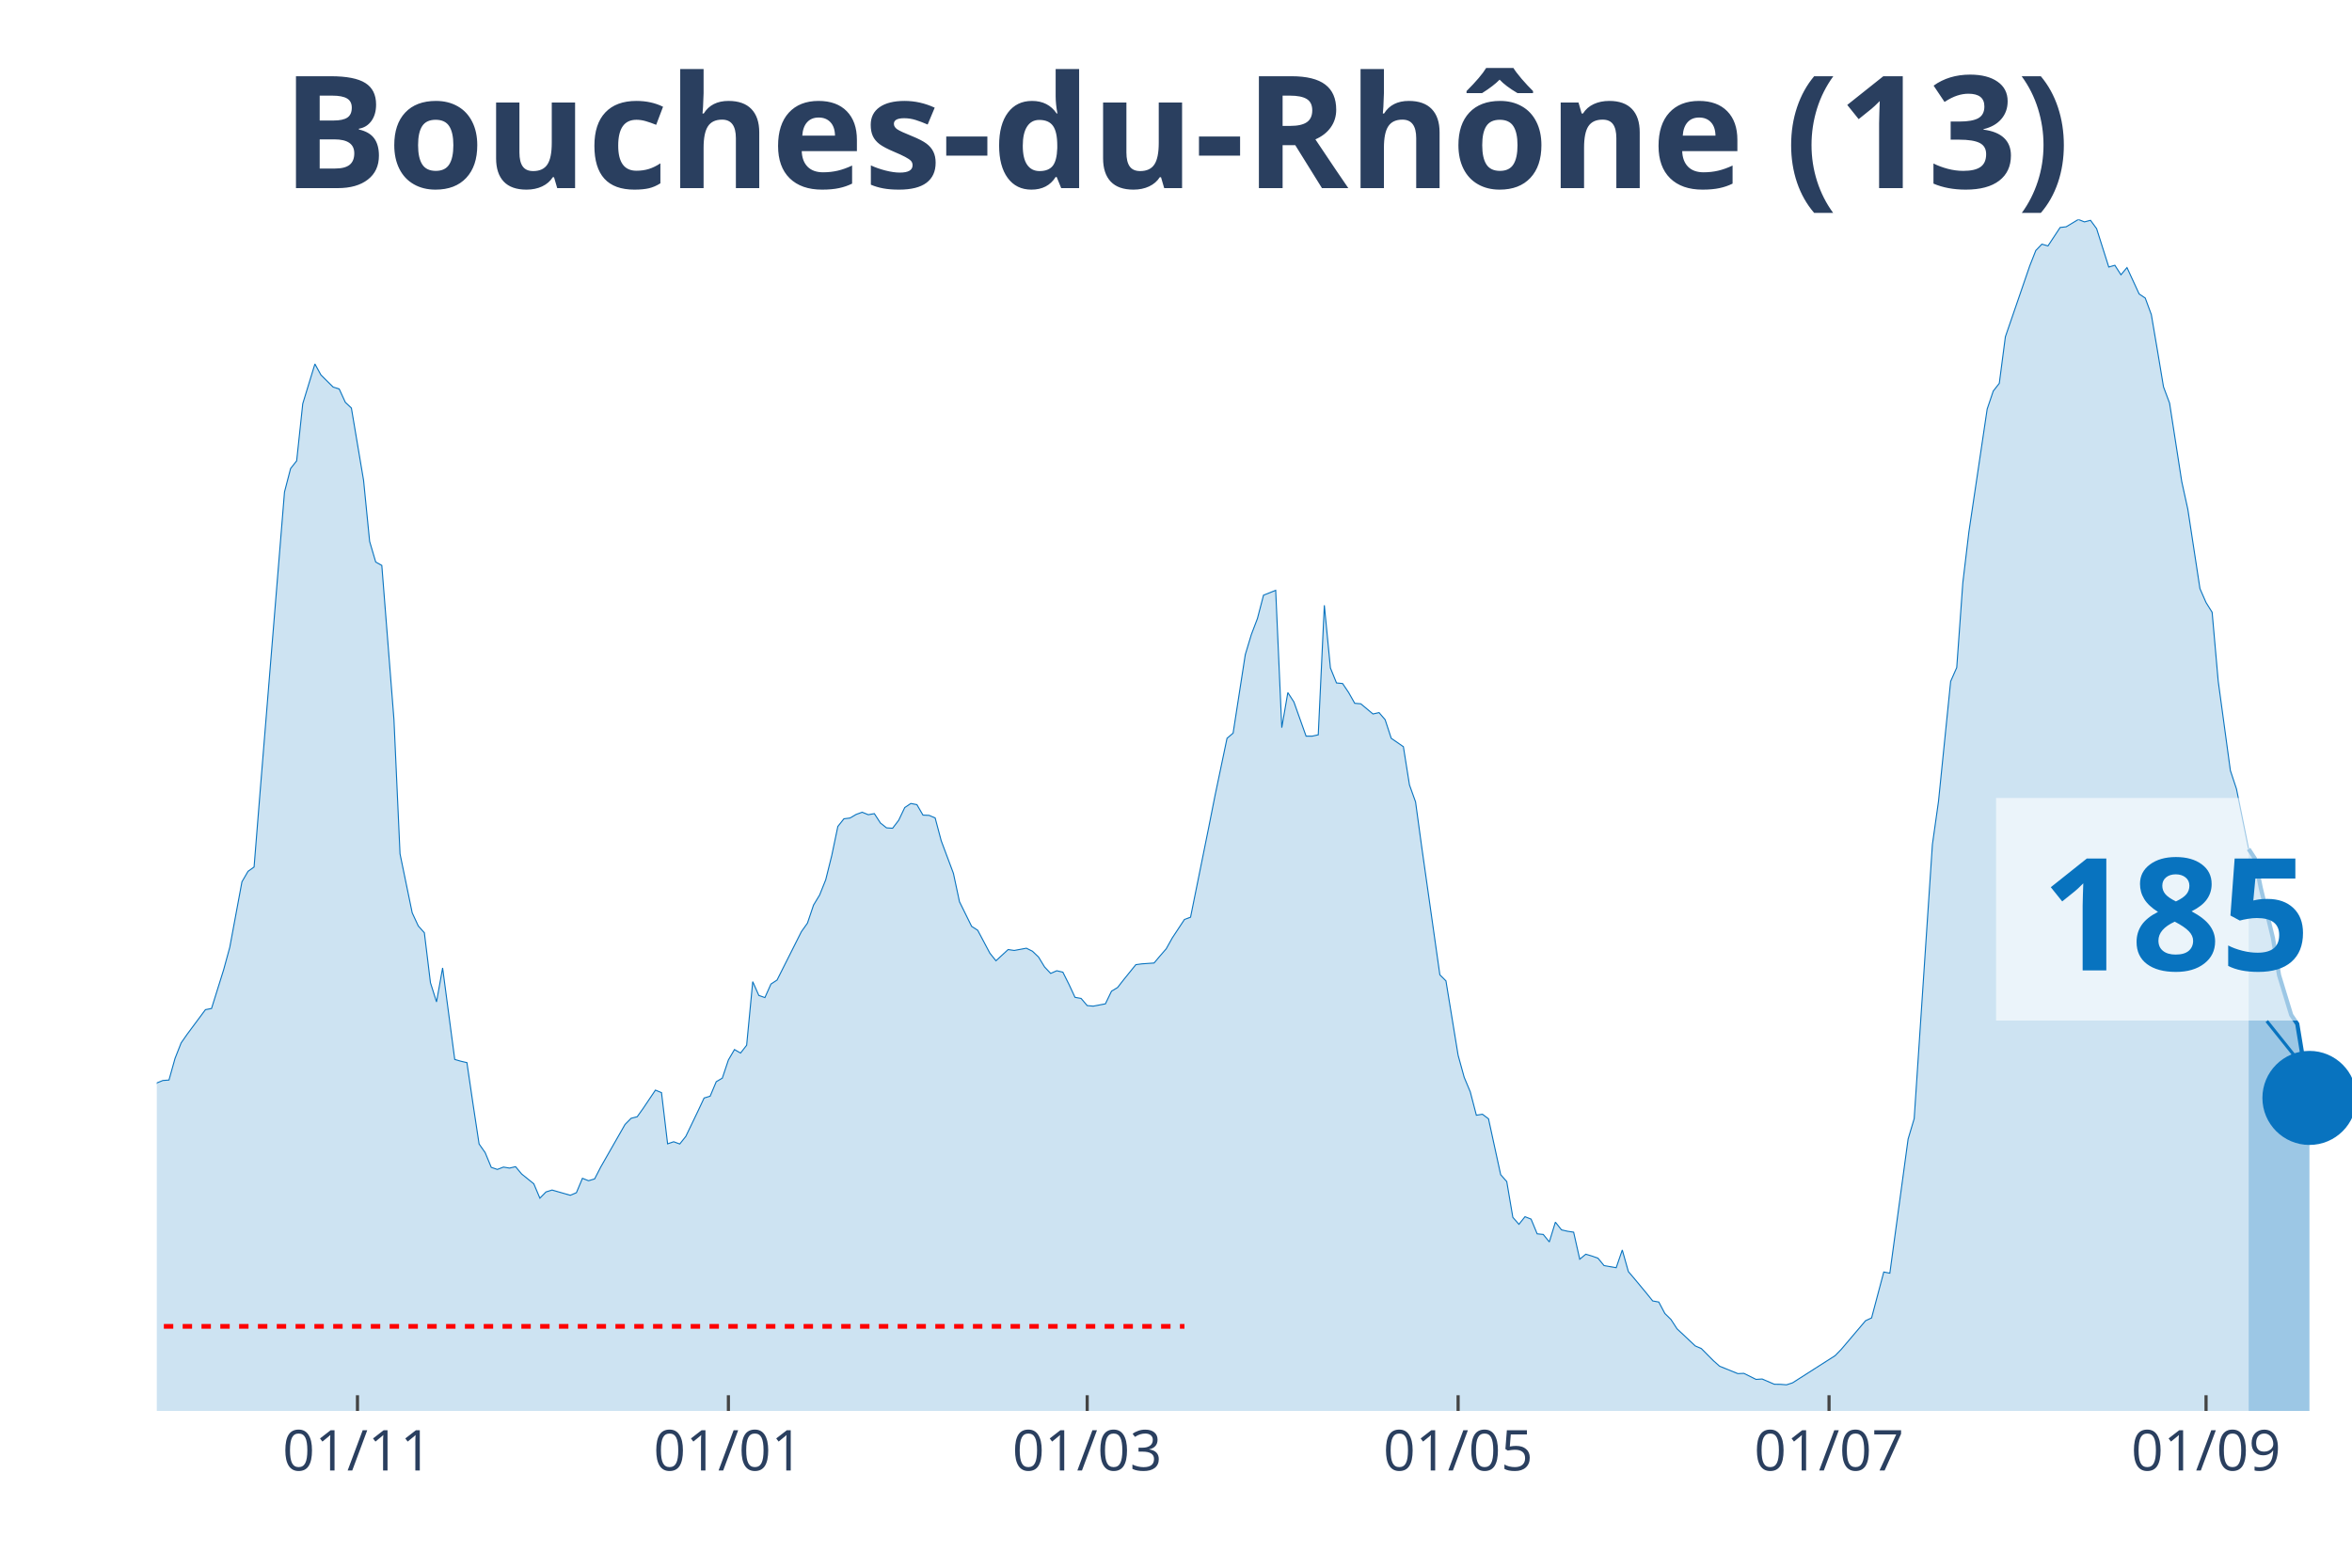
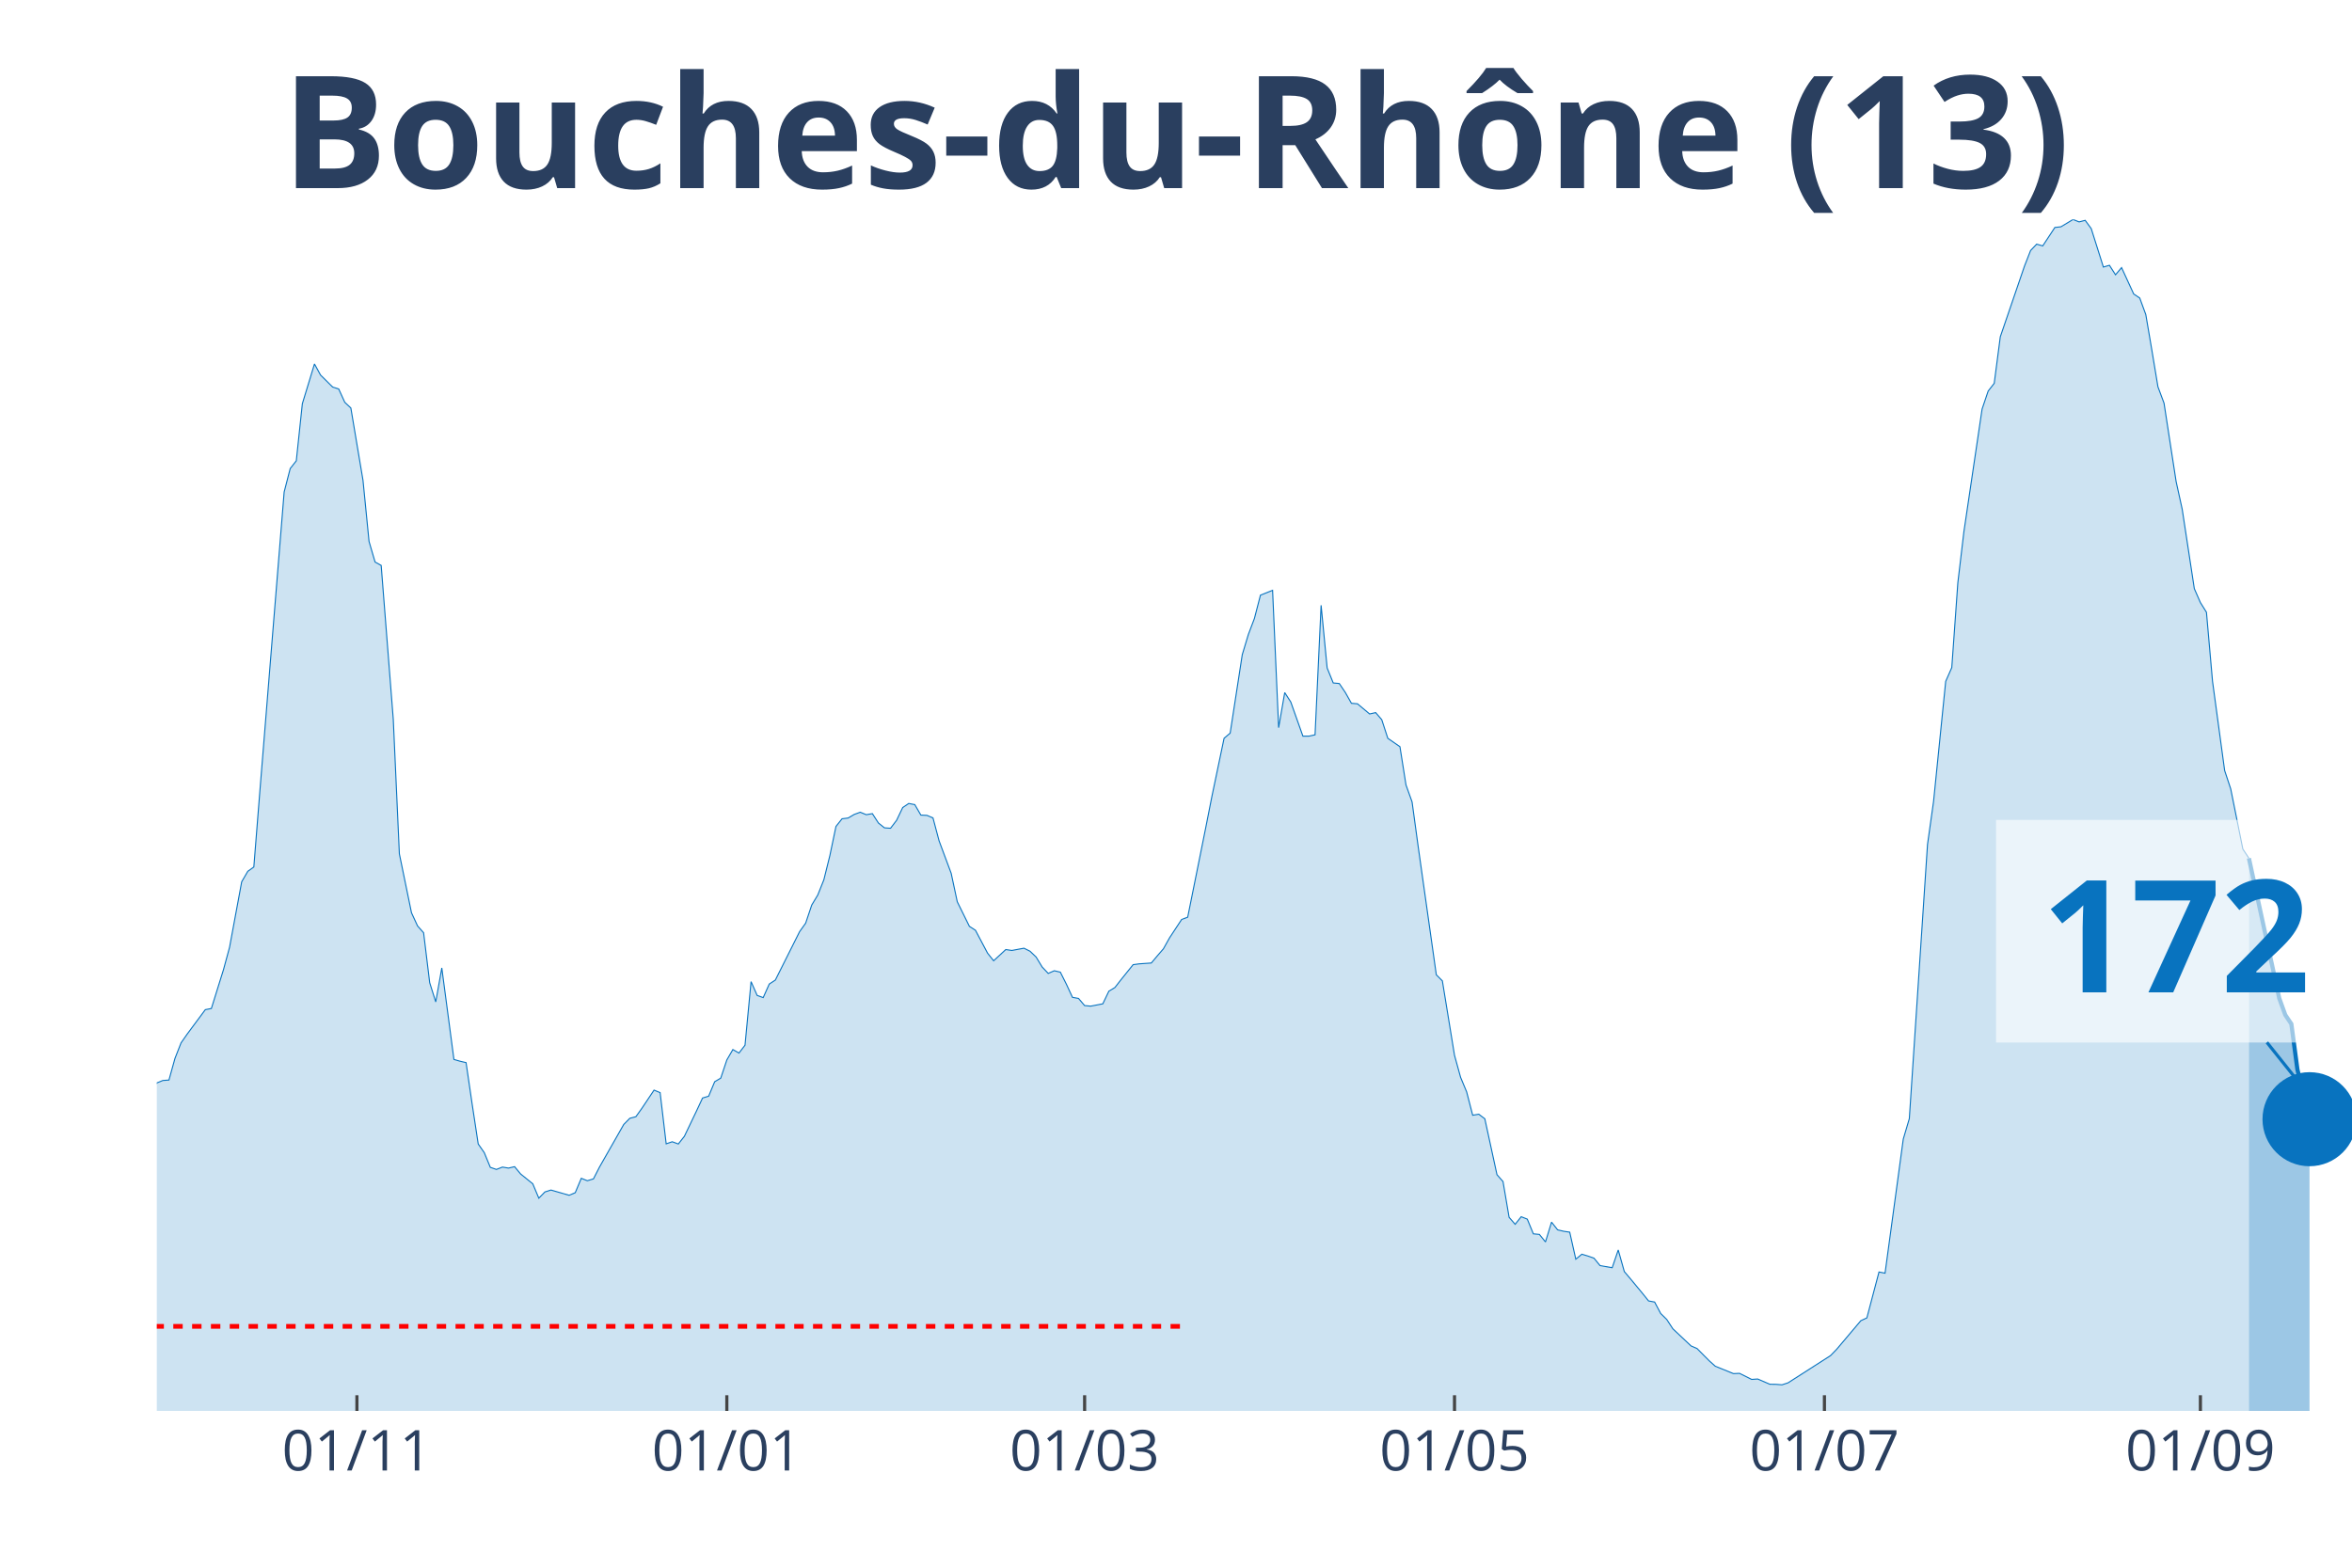
<svg xmlns="http://www.w3.org/2000/svg" class="main-svg" width="1125" height="750" style="" viewBox="0 0 750 500">
  <rect x="0" y="0" width="750" height="500" style="fill: rgb(0, 0, 0); fill-opacity: 0;" />
-   <defs id="defs-5d3da2">
+   <defs id="defs-ba6645">
    <g class="clips">
-       <clipPath id="clip5d3da2xyplot" class="plotclip">
+       <clipPath id="clipba6645xyplot" class="plotclip">
        <rect width="700" height="380" />
      </clipPath>
-       <clipPath class="axesclip" id="clip5d3da2x">
+       <clipPath class="axesclip" id="clipba6645x">
        <rect x="50" y="0" width="700" height="500" />
      </clipPath>
-       <clipPath class="axesclip" id="clip5d3da2y">
+       <clipPath class="axesclip" id="clipba6645y">
        <rect x="0" y="70" width="750" height="380" />
      </clipPath>
-       <clipPath class="axesclip" id="clip5d3da2xy">
+       <clipPath class="axesclip" id="clipba6645xy">
        <rect x="50" y="70" width="700" height="380" />
      </clipPath>
    </g>
    <g class="gradients" />
  </defs>
  <g class="bglayer">
    <rect class="bg" x="50" y="70" width="700" height="380" style="fill: rgb(0, 0, 0); fill-opacity: 0; stroke-width: 0;" />
  </g>
  <g class="layer-below">
    <g class="imagelayer" />
    <g class="shapelayer" />
  </g>
  <g class="cartesianlayer">
    <g class="subplot xy">
      <g class="layer-subplot">
        <g class="shapelayer" />
        <g class="imagelayer" />
      </g>
      <g class="gridlayer">
        <g class="x">
-           <path class="xgrid crisp" transform="translate(113.99,0)" d="M0,70v380" style="stroke: rgb(255, 255, 255); stroke-opacity: 1; stroke-width: 1px;" />
-           <path class="xgrid crisp" transform="translate(232.27,0)" d="M0,70v380" style="stroke: rgb(255, 255, 255); stroke-opacity: 1; stroke-width: 1px;" />
-           <path class="xgrid crisp" transform="translate(346.68,0)" d="M0,70v380" style="stroke: rgb(255, 255, 255); stroke-opacity: 1; stroke-width: 1px;" />
-           <path class="xgrid crisp" transform="translate(464.96,0)" d="M0,70v380" style="stroke: rgb(255, 255, 255); stroke-opacity: 1; stroke-width: 1px;" />
-           <path class="xgrid crisp" transform="translate(583.24,0)" d="M0,70v380" style="stroke: rgb(255, 255, 255); stroke-opacity: 1; stroke-width: 1px;" />
-           <path class="xgrid crisp" transform="translate(703.46,0)" d="M0,70v380" style="stroke: rgb(255, 255, 255); stroke-opacity: 1; stroke-width: 1px;" />
+           <path class="xgrid crisp" transform="translate(113.81,0)" d="M0,70v380" style="stroke: rgb(255, 255, 255); stroke-opacity: 1; stroke-width: 1px;" />
+           <path class="xgrid crisp" transform="translate(231.77,0)" d="M0,70v380" style="stroke: rgb(255, 255, 255); stroke-opacity: 1; stroke-width: 1px;" />
+           <path class="xgrid crisp" transform="translate(345.86,0)" d="M0,70v380" style="stroke: rgb(255, 255, 255); stroke-opacity: 1; stroke-width: 1px;" />
+           <path class="xgrid crisp" transform="translate(463.81,0)" d="M0,70v380" style="stroke: rgb(255, 255, 255); stroke-opacity: 1; stroke-width: 1px;" />
+           <path class="xgrid crisp" transform="translate(581.77,0)" d="M0,70v380" style="stroke: rgb(255, 255, 255); stroke-opacity: 1; stroke-width: 1px;" />
+           <path class="xgrid crisp" transform="translate(701.66,0)" d="M0,70v380" style="stroke: rgb(255, 255, 255); stroke-opacity: 1; stroke-width: 1px;" />
        </g>
        <g class="y" />
      </g>
      <g class="zerolinelayer" />
      <path class="xlines-below" />
      <path class="ylines-below" />
      <g class="overlines-below" />
      <g class="xaxislayer-below" />
      <g class="yaxislayer-below" />
      <g class="overaxes-below" />
-       <g class="plot" transform="translate(50, 70)" clip-path="url('#clip5d3da2xyplot')">
+       <g class="plot" transform="translate(50, 70)" clip-path="url('#clipba6645xyplot')">
        <g class="scatterlayer mlayer">
-           <g class="trace scatter traceff12ff" style="stroke-miterlimit: 2;">
+           <g class="trace scatter trace572882" style="stroke-miterlimit: 2;">
            <g class="fills">
              <g>
-                 <path class="js-fill" d="M667.04,380L-263.71,380L-263.71,372.89L-236.57,376.71L-234.63,376.37L-222.99,374.19L-221.05,374.41L-209.42,374.99L-207.48,375.28L-201.66,377.32L-199.72,377.3L-190.03,378.54L-188.09,378.36L-168.7,377.45L-166.76,376.42L-160.94,375.39L-159,375.31L-153.19,375.31L-151.25,376.13L-137.67,374.72L-135.73,374.19L-127.98,372.31L-126.04,371.04L-120.22,366.58L-118.28,366.45L-108.59,354.92L-106.65,354.04L-104.71,353.99L-102.77,350.28L-98.89,345.24L-96.95,340.44L-95.01,333.04L-93.07,333.6L-91.14,332.57L-89.2,324.08L-81.44,303.29L-79.5,299.26L-77.56,298.47L-75.62,293.56L-71.75,285.64L-69.81,282.4L-65.93,276.01L-63.99,276.01L-56.23,265.14L-54.29,260.9L-52.35,262.89L-50.42,262.41L-42.66,255.3L-40.72,256.42L-36.84,251.54L-34.9,251.83L-32.96,250.85L-31.02,251.46L-27.15,253.42L-25.21,255.89L-23.27,257.72L-21.33,256.97L-17.45,264.74L-15.51,266.55L-11.63,271.88L-9.7,272.49L-7.76,279.03L-5.82,279.67L-3.88,280.28L-1.94,279.99L0,275.4L1.94,274.61L3.88,274.47L5.82,267.55L7.76,262.62L9.7,259.84L15.51,252.02L17.45,251.65L21.33,239.24L23.27,232.13L27.15,211.24L29.09,207.9L31.02,206.52L32.96,182.28L40.72,86.91L42.66,79.44L44.6,76.97L46.54,58.76L50.42,46.08L52.35,49.61L56.23,53.45L58.17,54.06L60.11,58.3L62.05,60.13L65.93,83.17L67.87,102.69L69.81,109.26L71.75,110.33L75.62,159.46L77.56,202.33L81.44,221.13L83.38,225.32L85.32,227.49L87.26,243.43L89.2,249.55L91.14,238.71L95.01,267.9L96.95,268.46L98.89,268.91L100.83,282.08L102.77,294.86L104.71,297.62L106.65,302.31L108.59,302.98L110.53,302.23L112.47,302.55L114.4,302.1L116.34,304.43L120.22,307.56L122.16,312.15L124.1,310.16L126.04,309.55L131.86,311.22L133.8,310.4L135.73,305.81L137.67,306.58L139.61,306L141.55,302.23L149.31,288.63L151.25,286.67L153.19,286.17L155.12,283.46L159,277.68L160.94,278.48L162.88,294.81L164.82,294.15L166.76,294.86L168.7,292.42L172.58,284.34L174.52,280.2L176.45,279.62L178.39,275L180.33,273.86L182.27,268.06L184.21,264.74L186.15,265.86L188.09,263.36L190.03,243.08L191.97,247.48L193.91,248.17L195.84,243.85L197.78,242.58L205.54,227.15L207.48,224.42L209.42,218.66L211.36,215.45L213.3,210.6L215.24,202.81L217.17,193.58L219.11,191.14L221.05,190.9L222.99,189.76L224.93,189.05L226.87,189.84L228.81,189.5L230.75,192.49L232.69,194.03L234.63,194.16L236.57,191.62L238.5,187.56L240.44,186.26L242.38,186.63L244.32,189.97L246.26,190.05L248.2,190.87L250.14,198.17L254.02,208.53L255.96,217.6L259.83,225.45L261.77,226.7L265.65,234.01L267.59,236.43L271.47,232.85L273.41,233.14L277.29,232.42L279.22,233.38L281.16,235.23L283.1,238.41L285.04,240.46L286.98,239.61L288.92,240.06L290.86,243.93L292.8,248.09L294.74,248.44L296.68,250.72L298.61,250.9L302.49,250.16L304.43,246.13L306.37,244.96L308.31,242.47L312.19,237.67L314.13,237.41L318.01,237.14L319.94,234.84L321.88,232.61L323.82,229.13L327.7,223.25L329.64,222.53L335.46,193.74L337.4,183.95L341.27,165.47L343.21,163.83L347.09,138.8L349.03,132.36L350.97,127.27L352.91,119.82L356.79,118.28L358.73,162.08L360.66,150.89L362.6,153.89L366.48,164.79L368.42,164.79L370.36,164.36L372.3,123.05L374.24,143.04L376.18,147.82L378.12,148L380.06,150.89L381.99,154.31L383.93,154.47L387.81,157.71L389.75,157.28L391.69,159.54L393.63,165.47L397.51,168.15L399.45,180.35L401.39,185.76L403.32,199.89L409.14,240.91L411.08,242.84L414.96,266.57L416.9,273.6L418.84,278.24L420.78,285.69L422.71,285.37L424.65,286.83L428.53,304.65L430.47,306.85L432.41,318.25L434.35,320.48L436.29,318.06L438.23,318.83L440.17,323.52L442.11,323.71L444.04,326.1L445.98,319.79L447.92,322.25L449.86,322.7L451.8,322.99L453.74,331.61L455.68,330.02L457.62,330.6L459.56,331.29L461.5,333.65L465.37,334.32L467.31,328.67L469.25,335.56L471.19,337.84L475.07,342.51L477.01,344.92L478.95,345.27L480.89,348.93L482.83,350.83L484.76,353.8L490.58,359.27L492.52,360.11L496.4,364.01L498.34,365.74L504.16,368.1L506.09,368.02L509.97,369.95L511.91,369.82L515.79,371.49L517.73,371.52L519.67,371.67L521.61,371.04L535.18,362.37L537.12,360.38L544.88,351.23L546.81,350.33L550.69,335.69L552.63,336.07L558.45,293.3L560.39,286.78L566.2,199.33L568.14,185.6L572.02,147.31L573.96,142.91L575.9,115.87L577.84,99.61L583.66,60.48L585.6,54.73L587.53,52.26L589.47,37.41L597.23,14.82L599.17,9.89L601.11,7.87L603.05,8.43L606.93,2.55L608.86,2.33L612.74,0L614.68,0.77L616.62,0.27L618.56,2.92L622.44,15.17L624.38,14.61L626.32,17.63L628.25,15.35L632.13,23.76L634.07,25.06L636.01,30.33L637.95,41.73L639.89,53.37L641.83,58.57L645.71,83.6L647.65,92.43L651.52,117.75L653.46,122.18L655.4,125.28L657.34,147.26L661.22,175.76L663.16,181.62L667.04,200.79" style="fill: rgb(8, 115, 191); fill-opacity: 0.2; stroke-width: 0;" />
+                 <path class="js-fill" d="M667.13,380L-262.98,380L-262.98,372.89L-235.91,376.71L-233.98,376.37L-222.38,374.19L-220.44,374.41L-208.84,374.99L-206.91,375.28L-201.1,377.32L-199.17,377.3L-189.5,378.54L-187.57,378.36L-168.23,377.45L-166.3,376.42L-160.5,375.39L-158.56,375.31L-152.76,375.31L-150.83,376.13L-137.29,374.72L-135.36,374.19L-127.62,372.31L-125.69,371.04L-119.89,366.58L-117.96,366.45L-108.29,354.92L-106.35,354.04L-104.42,353.99L-102.49,350.28L-98.62,345.24L-96.69,340.44L-94.75,333.04L-92.82,333.6L-90.88,332.57L-88.95,324.08L-81.22,303.29L-79.28,299.26L-77.35,298.47L-75.41,293.56L-71.55,285.64L-69.61,282.4L-65.75,276.01L-63.81,276.01L-56.08,265.14L-54.14,260.9L-52.21,262.89L-50.28,262.41L-42.54,255.3L-40.61,256.42L-36.74,251.54L-34.81,251.83L-32.87,250.85L-30.94,251.46L-27.07,253.42L-25.14,255.89L-23.2,257.72L-21.27,256.97L-17.4,264.74L-15.47,266.55L-11.6,271.88L-9.67,272.49L-7.73,279.03L-5.8,279.67L-3.87,280.28L-1.93,279.99L0,275.4L1.93,274.61L3.87,274.47L5.8,267.55L7.73,262.62L9.67,259.84L15.47,252.02L17.4,251.65L21.27,239.24L23.2,232.13L27.07,211.24L29.01,207.9L30.94,206.52L32.87,182.28L40.61,86.91L42.54,79.44L44.48,76.97L46.41,58.76L50.28,46.08L52.21,49.61L56.08,53.45L58.01,54.06L59.94,58.3L61.88,60.13L65.75,83.17L67.68,102.69L69.61,109.26L71.55,110.33L75.41,159.46L77.35,202.33L81.22,221.13L83.15,225.32L85.08,227.49L87.02,243.43L88.95,249.55L90.88,238.71L94.75,267.9L96.69,268.46L98.62,268.91L100.55,282.08L102.49,294.86L104.42,297.62L106.35,302.31L108.29,302.98L110.22,302.23L112.15,302.55L114.09,302.1L116.02,304.43L119.89,307.56L121.82,312.15L123.76,310.16L125.69,309.55L131.49,311.22L133.43,310.4L135.36,305.81L137.29,306.58L139.23,306L141.16,302.23L148.9,288.63L150.83,286.67L152.76,286.17L154.7,283.46L158.56,277.68L160.5,278.48L162.43,294.81L164.36,294.15L166.3,294.86L168.23,292.42L172.1,284.34L174.03,280.2L175.97,279.62L177.9,275L179.83,273.86L181.77,268.06L183.7,264.74L185.64,265.86L187.57,263.36L189.5,243.08L191.44,247.48L193.37,248.17L195.3,243.85L197.24,242.58L204.97,227.15L206.91,224.42L208.84,218.66L210.77,215.45L212.71,210.6L214.64,202.81L216.57,193.58L218.51,191.14L220.44,190.9L222.38,189.76L224.31,189.05L226.24,189.84L228.18,189.5L230.11,192.49L232.04,194.03L233.98,194.16L235.91,191.62L237.85,187.56L239.78,186.26L241.71,186.63L243.65,189.97L245.58,190.05L247.51,190.87L249.45,198.17L253.31,208.53L255.25,217.6L259.12,225.45L261.05,226.7L264.92,234.01L266.85,236.43L270.72,232.85L272.65,233.14L276.52,232.42L278.45,233.38L280.39,235.23L282.32,238.41L284.25,240.46L286.19,239.61L288.12,240.06L290.06,243.93L291.99,248.09L293.92,248.44L295.86,250.72L297.79,250.9L301.66,250.16L303.59,246.13L305.52,244.96L307.46,242.47L311.33,237.67L313.26,237.41L317.13,237.14L319.06,234.84L320.99,232.61L322.93,229.13L326.8,223.25L328.73,222.53L334.53,193.74L336.46,183.95L340.33,165.47L342.27,163.83L346.13,138.8L348.07,132.36L350,127.27L351.93,119.82L355.8,118.28L357.73,162.08L359.67,150.89L361.6,153.89L365.47,164.79L367.4,164.79L369.34,164.36L371.27,123.05L373.2,143.04L375.14,147.82L377.07,148L379.01,150.89L380.94,154.31L382.87,154.47L386.74,157.71L388.67,157.28L390.61,159.54L392.54,165.47L396.41,168.15L398.34,180.35L400.28,185.76L402.21,199.89L408.01,240.91L409.94,242.84L413.81,266.57L415.75,273.6L417.68,278.24L419.61,285.69L421.55,285.37L423.48,286.83L427.35,304.65L429.28,306.85L431.22,318.25L433.15,320.48L435.08,318.06L437.02,318.83L438.95,323.52L440.88,323.71L442.82,326.1L444.75,319.79L446.69,322.25L448.62,322.7L450.55,322.99L452.49,331.61L454.42,330.02L456.35,330.6L458.29,331.29L460.22,333.65L464.09,334.32L466.02,328.67L467.96,335.56L469.89,337.84L473.76,342.51L475.69,344.92L477.62,345.27L479.56,348.93L481.49,350.83L483.43,353.8L489.23,359.27L491.16,360.11L495.03,364.01L496.96,365.74L502.76,368.1L504.7,368.02L508.56,369.95L510.5,369.82L514.36,371.49L516.3,371.52L518.23,371.67L520.17,371.04L533.7,362.37L535.64,360.38L543.37,351.23L545.3,350.33L549.17,335.69L551.1,336.07L556.91,293.3L558.84,286.78L564.64,199.33L566.57,185.6L570.44,147.31L572.38,142.91L574.31,115.87L576.24,99.61L582.04,60.48L583.98,54.73L585.91,52.26L587.85,37.41L595.58,14.82L597.51,9.89L599.45,7.87L601.38,8.43L605.25,2.55L607.18,2.33L611.05,0L612.98,0.77L614.92,0.27L616.85,2.92L620.72,15.17L622.65,14.61L624.59,17.63L626.52,15.35L630.39,23.76L632.32,25.06L634.25,30.33L636.19,41.73L638.12,53.37L640.06,58.57L643.92,83.6L645.86,92.43L649.72,117.75L651.66,122.18L653.59,125.28L655.52,147.26L659.39,175.76L661.33,181.62L665.19,200.79L667.13,203.73" style="fill: rgb(8, 115, 191); fill-opacity: 0.2; stroke-width: 0;" />
              </g>
            </g>
            <g class="errorbars" />
            <g class="lines">
-               <path class="js-line" d="M-263.71,372.89L-236.57,376.71L-234.63,376.37L-222.99,374.19L-221.05,374.41L-209.42,374.99L-207.48,375.28L-201.66,377.32L-199.72,377.3L-190.03,378.54L-188.09,378.36L-168.7,377.45L-166.76,376.42L-160.94,375.39L-159,375.31L-153.19,375.31L-151.25,376.13L-137.67,374.72L-135.73,374.19L-127.98,372.31L-126.04,371.04L-120.22,366.58L-118.28,366.45L-108.59,354.92L-106.65,354.04L-104.71,353.99L-102.77,350.28L-98.89,345.24L-96.95,340.44L-95.01,333.04L-93.07,333.6L-91.14,332.57L-89.2,324.08L-81.44,303.29L-79.5,299.26L-77.56,298.47L-75.62,293.56L-71.75,285.64L-69.81,282.4L-65.93,276.01L-63.99,276.01L-56.23,265.14L-54.29,260.9L-52.35,262.89L-50.42,262.41L-42.66,255.3L-40.72,256.42L-36.84,251.54L-34.9,251.83L-32.96,250.85L-31.02,251.46L-27.15,253.42L-25.21,255.89L-23.27,257.72L-21.33,256.97L-17.45,264.74L-15.51,266.55L-11.63,271.88L-9.7,272.49L-7.76,279.03L-5.82,279.67L-3.88,280.28L-1.94,279.99L0,275.4L1.94,274.61L3.88,274.47L5.82,267.55L7.76,262.62L9.7,259.84L15.51,252.02L17.45,251.65L21.33,239.24L23.27,232.13L27.15,211.24L29.09,207.9L31.02,206.52L32.96,182.28L40.72,86.91L42.66,79.44L44.6,76.97L46.54,58.76L50.42,46.08L52.35,49.61L56.23,53.45L58.17,54.06L60.11,58.3L62.05,60.13L65.93,83.17L67.87,102.69L69.81,109.26L71.75,110.33L75.62,159.46L77.56,202.33L81.44,221.13L83.38,225.32L85.32,227.49L87.26,243.43L89.2,249.55L91.14,238.71L95.01,267.9L96.95,268.46L98.89,268.91L100.83,282.08L102.77,294.86L104.71,297.62L106.65,302.31L108.59,302.98L110.53,302.23L112.47,302.55L114.4,302.1L116.34,304.43L120.22,307.56L122.16,312.15L124.1,310.16L126.04,309.55L131.86,311.22L133.8,310.4L135.73,305.81L137.67,306.58L139.61,306L141.55,302.23L149.31,288.63L151.25,286.67L153.19,286.17L155.12,283.46L159,277.68L160.94,278.48L162.88,294.81L164.82,294.15L166.76,294.86L168.7,292.42L172.58,284.34L174.52,280.2L176.45,279.62L178.39,275L180.33,273.86L182.27,268.06L184.21,264.74L186.15,265.86L188.09,263.36L190.03,243.08L191.97,247.48L193.91,248.17L195.84,243.85L197.78,242.58L205.54,227.15L207.48,224.42L209.42,218.66L211.36,215.45L213.3,210.6L215.24,202.81L217.17,193.58L219.11,191.14L221.05,190.9L222.99,189.76L224.93,189.05L226.87,189.84L228.81,189.5L230.75,192.49L232.69,194.03L234.63,194.16L236.57,191.62L238.5,187.56L240.44,186.26L242.38,186.63L244.32,189.97L246.26,190.05L248.2,190.87L250.14,198.17L254.02,208.53L255.96,217.6L259.83,225.45L261.77,226.7L265.65,234.01L267.59,236.43L271.47,232.85L273.41,233.14L277.29,232.42L279.22,233.38L281.16,235.23L283.1,238.41L285.04,240.46L286.98,239.61L288.92,240.06L290.86,243.93L292.8,248.09L294.74,248.44L296.68,250.72L298.61,250.9L302.49,250.16L304.43,246.13L306.37,244.96L308.31,242.47L312.19,237.67L314.13,237.41L318.01,237.14L319.94,234.84L321.88,232.61L323.82,229.13L327.7,223.25L329.64,222.53L335.46,193.74L337.4,183.95L341.27,165.47L343.21,163.83L347.09,138.8L349.03,132.36L350.97,127.27L352.91,119.82L356.79,118.28L358.73,162.08L360.66,150.89L362.6,153.89L366.48,164.79L368.42,164.79L370.36,164.36L372.3,123.05L374.24,143.04L376.18,147.82L378.12,148L380.06,150.89L381.99,154.31L383.93,154.47L387.81,157.71L389.75,157.28L391.69,159.54L393.63,165.47L397.51,168.15L399.45,180.35L401.39,185.76L403.32,199.89L409.14,240.91L411.08,242.84L414.96,266.57L416.9,273.6L418.84,278.24L420.78,285.69L422.71,285.37L424.65,286.83L428.53,304.65L430.47,306.85L432.41,318.25L434.35,320.48L436.29,318.06L438.23,318.83L440.17,323.52L442.11,323.71L444.04,326.1L445.98,319.79L447.92,322.25L449.86,322.7L451.8,322.99L453.74,331.61L455.68,330.02L457.62,330.6L459.56,331.29L461.5,333.65L465.37,334.32L467.31,328.67L469.25,335.56L471.19,337.84L475.07,342.51L477.01,344.92L478.95,345.27L480.89,348.93L482.83,350.83L484.76,353.8L490.58,359.27L492.52,360.11L496.4,364.01L498.34,365.74L504.16,368.1L506.09,368.02L509.97,369.95L511.91,369.82L515.79,371.49L517.73,371.52L519.67,371.67L521.61,371.04L535.18,362.37L537.12,360.38L544.88,351.23L546.81,350.33L550.69,335.69L552.63,336.07L558.45,293.3L560.39,286.78L566.2,199.33L568.14,185.6L572.02,147.31L573.96,142.91L575.9,115.87L577.84,99.61L583.66,60.48L585.6,54.73L587.53,52.26L589.47,37.41L597.23,14.82L599.17,9.89L601.11,7.87L603.05,8.43L606.93,2.55L608.86,2.33L612.74,0L614.68,0.77L616.62,0.27L618.56,2.92L622.44,15.17L624.38,14.61L626.32,17.63L628.25,15.35L632.13,23.76L634.07,25.06L636.01,30.33L637.95,41.73L639.89,53.37L641.83,58.57L645.71,83.6L647.65,92.43L651.52,117.75L653.46,122.18L655.4,125.28L657.34,147.26L661.22,175.76L663.16,181.62L667.04,200.79" style="vector-effect: non-scaling-stroke; fill: none; stroke: rgb(8, 115, 191); stroke-opacity: 1; stroke-width: 0.5px; opacity: 1;" />
+               <path class="js-line" d="M-262.98,372.89L-235.91,376.71L-233.98,376.37L-222.38,374.19L-220.44,374.41L-208.84,374.99L-206.91,375.28L-201.1,377.32L-199.17,377.3L-189.5,378.54L-187.57,378.36L-168.23,377.45L-166.3,376.42L-160.5,375.39L-158.56,375.31L-152.76,375.31L-150.83,376.13L-137.29,374.72L-135.36,374.19L-127.62,372.31L-125.69,371.04L-119.89,366.58L-117.96,366.45L-108.29,354.92L-106.35,354.04L-104.42,353.99L-102.49,350.28L-98.62,345.24L-96.69,340.44L-94.75,333.04L-92.82,333.6L-90.88,332.57L-88.95,324.08L-81.22,303.29L-79.28,299.26L-77.35,298.47L-75.41,293.56L-71.55,285.64L-69.61,282.4L-65.75,276.01L-63.81,276.01L-56.08,265.14L-54.14,260.9L-52.21,262.89L-50.28,262.41L-42.54,255.3L-40.61,256.42L-36.74,251.54L-34.81,251.83L-32.87,250.85L-30.94,251.46L-27.07,253.42L-25.14,255.89L-23.2,257.72L-21.27,256.97L-17.4,264.74L-15.47,266.55L-11.6,271.88L-9.67,272.49L-7.73,279.03L-5.8,279.67L-3.87,280.28L-1.93,279.99L0,275.4L1.93,274.61L3.87,274.47L5.8,267.55L7.73,262.62L9.67,259.84L15.47,252.02L17.4,251.65L21.27,239.24L23.2,232.13L27.07,211.24L29.01,207.9L30.94,206.52L32.87,182.28L40.61,86.91L42.54,79.44L44.48,76.97L46.41,58.76L50.28,46.08L52.21,49.61L56.08,53.45L58.01,54.06L59.94,58.3L61.88,60.13L65.75,83.17L67.68,102.69L69.61,109.26L71.55,110.33L75.41,159.46L77.35,202.33L81.22,221.13L83.15,225.32L85.08,227.49L87.02,243.43L88.95,249.55L90.88,238.71L94.75,267.9L96.69,268.46L98.62,268.91L100.55,282.08L102.49,294.86L104.42,297.62L106.35,302.31L108.29,302.98L110.22,302.23L112.15,302.55L114.09,302.1L116.02,304.43L119.89,307.56L121.82,312.15L123.76,310.16L125.69,309.55L131.49,311.22L133.43,310.4L135.36,305.81L137.29,306.58L139.23,306L141.16,302.23L148.9,288.63L150.83,286.67L152.76,286.17L154.7,283.46L158.56,277.68L160.5,278.48L162.43,294.81L164.36,294.15L166.3,294.86L168.23,292.42L172.1,284.34L174.03,280.2L175.97,279.62L177.9,275L179.83,273.86L181.77,268.06L183.7,264.74L185.64,265.86L187.57,263.36L189.5,243.08L191.44,247.48L193.37,248.17L195.3,243.85L197.24,242.58L204.97,227.15L206.91,224.42L208.84,218.66L210.77,215.45L212.71,210.6L214.64,202.81L216.57,193.58L218.51,191.14L220.44,190.9L222.38,189.76L224.31,189.05L226.24,189.84L228.18,189.5L230.11,192.49L232.04,194.03L233.98,194.16L235.91,191.62L237.85,187.56L239.78,186.26L241.71,186.63L243.65,189.97L245.58,190.05L247.51,190.87L249.45,198.17L253.31,208.53L255.25,217.6L259.12,225.45L261.05,226.7L264.92,234.01L266.85,236.43L270.72,232.85L272.65,233.14L276.52,232.42L278.45,233.38L280.39,235.23L282.32,238.41L284.25,240.46L286.19,239.61L288.12,240.06L290.06,243.93L291.99,248.09L293.92,248.44L295.86,250.72L297.79,250.9L301.66,250.16L303.59,246.13L305.52,244.96L307.46,242.47L311.33,237.67L313.26,237.41L317.13,237.14L319.06,234.84L320.99,232.61L322.93,229.13L326.8,223.25L328.73,222.53L334.53,193.74L336.46,183.95L340.33,165.47L342.27,163.83L346.13,138.8L348.07,132.36L350,127.27L351.93,119.82L355.8,118.28L357.73,162.08L359.67,150.89L361.6,153.89L365.47,164.79L367.4,164.79L369.34,164.36L371.27,123.05L373.2,143.04L375.14,147.82L377.07,148L379.01,150.89L380.94,154.31L382.87,154.47L386.74,157.71L388.67,157.28L390.61,159.54L392.54,165.47L396.41,168.15L398.34,180.35L400.28,185.76L402.21,199.89L408.01,240.91L409.94,242.84L413.81,266.57L415.75,273.6L417.68,278.24L419.61,285.69L421.55,285.37L423.48,286.83L427.35,304.65L429.28,306.85L431.22,318.25L433.15,320.48L435.08,318.06L437.02,318.83L438.95,323.52L440.88,323.71L442.82,326.1L444.75,319.79L446.69,322.25L448.62,322.7L450.55,322.99L452.49,331.61L454.42,330.02L456.35,330.6L458.29,331.29L460.22,333.65L464.09,334.32L466.02,328.67L467.96,335.56L469.89,337.84L473.76,342.51L475.69,344.92L477.62,345.27L479.56,348.93L481.49,350.83L483.43,353.8L489.23,359.27L491.16,360.11L495.03,364.01L496.96,365.74L502.76,368.1L504.7,368.02L508.56,369.95L510.5,369.82L514.36,371.49L516.3,371.52L518.23,371.67L520.17,371.04L533.7,362.37L535.64,360.38L543.37,351.23L545.3,350.33L549.17,335.69L551.1,336.07L556.91,293.3L558.84,286.78L564.64,199.33L566.57,185.6L570.44,147.31L572.38,142.91L574.31,115.87L576.24,99.61L582.04,60.48L583.98,54.73L585.91,52.26L587.85,37.41L595.58,14.82L597.51,9.89L599.45,7.87L601.38,8.43L605.25,2.55L607.18,2.33L611.05,0L612.98,0.77L614.92,0.27L616.85,2.92L620.72,15.17L622.65,14.61L624.59,17.63L626.52,15.35L630.39,23.76L632.32,25.06L634.25,30.33L636.19,41.73L638.12,53.37L640.06,58.57L643.92,83.6L645.86,92.43L649.72,117.75L651.66,122.18L653.59,125.28L655.52,147.26L659.39,175.76L661.33,181.62L665.19,200.79L667.13,203.73" style="vector-effect: non-scaling-stroke; fill: none; stroke: rgb(8, 115, 191); stroke-opacity: 1; stroke-width: 0.5px; opacity: 1;" />
            </g>
            <g class="points" />
            <g class="text" />
          </g>
-           <g class="trace scatter tracead97b2" style="stroke-miterlimit: 2;">
+           <g class="trace scatter trace2cdf88" style="stroke-miterlimit: 2;">
            <g class="fills">
              <g>
-                 <path class="js-fill" d="M686.43,380L667.04,380L667.04,200.79L668.98,203.73L670.91,213.2L674.79,229.16L676.73,240.99L680.61,253.71L682.55,256.58L686.43,280.17" style="fill: rgb(8, 115, 191); fill-opacity: 0.4; stroke-width: 0;" />
+                 <path class="js-fill" d="M686.46,380L667.13,380L667.13,203.73L676.8,248.38L678.73,253.71L680.66,256.58L682.6,271.13L686.46,286.96" style="fill: rgb(8, 115, 191); fill-opacity: 0.4; stroke-width: 0;" />
              </g>
            </g>
            <g class="errorbars" />
            <g class="lines">
-               <path class="js-line" d="M667.04,200.79L668.98,203.73L670.91,213.2L674.79,229.16L676.73,240.99L680.61,253.71L682.55,256.58L686.43,280.17" style="vector-effect: non-scaling-stroke; fill: none; stroke: rgb(8, 115, 191); stroke-opacity: 1; stroke-width: 2px; opacity: 1;" />
+               <path class="js-line" d="M667.13,203.73L676.8,248.38L678.73,253.71L680.66,256.58L682.6,271.13L686.46,286.96" style="vector-effect: non-scaling-stroke; fill: none; stroke: rgb(8, 115, 191); stroke-opacity: 1; stroke-width: 2px; opacity: 1;" />
            </g>
            <g class="points" />
            <g class="text" />
          </g>
-           <g class="trace scatter trace3732f7" style="stroke-miterlimit: 2; opacity: 1;">
+           <g class="trace scatter trace5f2662" style="stroke-miterlimit: 2; opacity: 1;">
            <g class="fills" />
            <g class="errorbars" />
            <g class="lines" />
            <g class="points">
-               <path class="point" transform="translate(686.43,280.17)" d="M15,0A15,15 0 1,1 0,-15A15,15 0 0,1 15,0Z" style="opacity: 1; stroke-width: 0px; fill: rgb(8, 115, 191); fill-opacity: 1;" />
+               <path class="point" transform="translate(686.46,286.96)" d="M15,0A15,15 0 1,1 0,-15A15,15 0 0,1 15,0Z" style="opacity: 1; stroke-width: 0px; fill: rgb(8, 115, 191); fill-opacity: 1;" />
            </g>
            <g class="text" />
          </g>
        </g>
      </g>
      <g class="overplot" />
      <path class="xlines-above crisp" style="fill: none; stroke-width: 1px; stroke: rgb(0, 0, 0); stroke-opacity: 0;" d="" />
      <path class="ylines-above crisp" style="fill: none;" d="M0,0" />
      <g class="overlines-above" />
      <g class="xaxislayer-above">
-         <path class="xtick ticks crisp" d="M0,450v-5" transform="translate(113.99,0)" style="stroke: rgb(68, 68, 68); stroke-opacity: 1; stroke-width: 1px;" />
-         <path class="xtick ticks crisp" d="M0,450v-5" transform="translate(232.27,0)" style="stroke: rgb(68, 68, 68); stroke-opacity: 1; stroke-width: 1px;" />
-         <path class="xtick ticks crisp" d="M0,450v-5" transform="translate(346.68,0)" style="stroke: rgb(68, 68, 68); stroke-opacity: 1; stroke-width: 1px;" />
-         <path class="xtick ticks crisp" d="M0,450v-5" transform="translate(464.96,0)" style="stroke: rgb(68, 68, 68); stroke-opacity: 1; stroke-width: 1px;" />
-         <path class="xtick ticks crisp" d="M0,450v-5" transform="translate(583.24,0)" style="stroke: rgb(68, 68, 68); stroke-opacity: 1; stroke-width: 1px;" />
-         <path class="xtick ticks crisp" d="M0,450v-5" transform="translate(703.46,0)" style="stroke: rgb(68, 68, 68); stroke-opacity: 1; stroke-width: 1px;" />
+         <path class="xtick ticks crisp" d="M0,450v-5" transform="translate(113.81,0)" style="stroke: rgb(68, 68, 68); stroke-opacity: 1; stroke-width: 1px;" />
+         <path class="xtick ticks crisp" d="M0,450v-5" transform="translate(231.77,0)" style="stroke: rgb(68, 68, 68); stroke-opacity: 1; stroke-width: 1px;" />
+         <path class="xtick ticks crisp" d="M0,450v-5" transform="translate(345.86,0)" style="stroke: rgb(68, 68, 68); stroke-opacity: 1; stroke-width: 1px;" />
+         <path class="xtick ticks crisp" d="M0,450v-5" transform="translate(463.81,0)" style="stroke: rgb(68, 68, 68); stroke-opacity: 1; stroke-width: 1px;" />
+         <path class="xtick ticks crisp" d="M0,450v-5" transform="translate(581.77,0)" style="stroke: rgb(68, 68, 68); stroke-opacity: 1; stroke-width: 1px;" />
+         <path class="xtick ticks crisp" d="M0,450v-5" transform="translate(701.66,0)" style="stroke: rgb(68, 68, 68); stroke-opacity: 1; stroke-width: 1px;" />
        <g class="xtick">
-           <text text-anchor="middle" x="0" y="469" transform="translate(113.99,0)" style="font-family: 'Open Sans', verdana, arial, sans-serif; font-size: 18px; fill: rgb(42, 63, 95); fill-opacity: 1; white-space: pre;">01/11</text>
+           <text text-anchor="middle" x="0" y="469" transform="translate(113.81,0)" style="font-family: 'Open Sans', verdana, arial, sans-serif; font-size: 18px; fill: rgb(42, 63, 95); fill-opacity: 1; white-space: pre;">01/11</text>
        </g>
        <g class="xtick">
-           <text text-anchor="middle" x="0" y="469" transform="translate(232.27,0)" style="font-family: 'Open Sans', verdana, arial, sans-serif; font-size: 18px; fill: rgb(42, 63, 95); fill-opacity: 1; white-space: pre;">01/01</text>
+           <text text-anchor="middle" x="0" y="469" transform="translate(231.77,0)" style="font-family: 'Open Sans', verdana, arial, sans-serif; font-size: 18px; fill: rgb(42, 63, 95); fill-opacity: 1; white-space: pre;">01/01</text>
        </g>
        <g class="xtick">
-           <text text-anchor="middle" x="0" y="469" transform="translate(346.68,0)" style="font-family: 'Open Sans', verdana, arial, sans-serif; font-size: 18px; fill: rgb(42, 63, 95); fill-opacity: 1; white-space: pre;">01/03</text>
+           <text text-anchor="middle" x="0" y="469" transform="translate(345.86,0)" style="font-family: 'Open Sans', verdana, arial, sans-serif; font-size: 18px; fill: rgb(42, 63, 95); fill-opacity: 1; white-space: pre;">01/03</text>
        </g>
        <g class="xtick">
-           <text text-anchor="middle" x="0" y="469" transform="translate(464.96,0)" style="font-family: 'Open Sans', verdana, arial, sans-serif; font-size: 18px; fill: rgb(42, 63, 95); fill-opacity: 1; white-space: pre;">01/05</text>
+           <text text-anchor="middle" x="0" y="469" transform="translate(463.81,0)" style="font-family: 'Open Sans', verdana, arial, sans-serif; font-size: 18px; fill: rgb(42, 63, 95); fill-opacity: 1; white-space: pre;">01/05</text>
        </g>
        <g class="xtick">
-           <text text-anchor="middle" x="0" y="469" transform="translate(583.24,0)" style="font-family: 'Open Sans', verdana, arial, sans-serif; font-size: 18px; fill: rgb(42, 63, 95); fill-opacity: 1; white-space: pre;">01/07</text>
+           <text text-anchor="middle" x="0" y="469" transform="translate(581.77,0)" style="font-family: 'Open Sans', verdana, arial, sans-serif; font-size: 18px; fill: rgb(42, 63, 95); fill-opacity: 1; white-space: pre;">01/07</text>
        </g>
        <g class="xtick">
-           <text text-anchor="middle" x="0" y="469" transform="translate(703.46,0)" style="font-family: 'Open Sans', verdana, arial, sans-serif; font-size: 18px; fill: rgb(42, 63, 95); fill-opacity: 1; white-space: pre;">01/09</text>
+           <text text-anchor="middle" x="0" y="469" transform="translate(701.66,0)" style="font-family: 'Open Sans', verdana, arial, sans-serif; font-size: 18px; fill: rgb(42, 63, 95); fill-opacity: 1; white-space: pre;">01/09</text>
        </g>
      </g>
      <g class="yaxislayer-above" />
      <g class="overaxes-above" />
    </g>
  </g>
  <g class="polarlayer" />
  <g class="ternarylayer" />
  <g class="geolayer" />
  <g class="funnelarealayer" />
  <g class="pielayer" />
  <g class="treemaplayer" />
  <g class="sunburstlayer" />
  <g class="glimages" />
-   <defs id="topdefs-5d3da2">
+   <defs id="topdefs-ba6645">
    <g class="clips" />
  </defs>
  <g class="layer-above">
    <g class="imagelayer" />
    <g class="shapelayer">
-       <path data-index="0" fill-rule="evenodd" d="M-1039.75,423.03L377.7,423.03" clip-path="url('#clip5d3da2xy')" style="opacity: 1; stroke: rgb(255, 0, 0); stroke-opacity: 1; fill: rgb(0, 0, 0); fill-opacity: 0; stroke-dasharray: 3px, 3px; stroke-width: 1.5px;" />
+       <path data-index="0" fill-rule="evenodd" d="M-1036.74,423.03L376.8,423.03" clip-path="url('#clipba6645xy')" style="opacity: 1; stroke: rgb(255, 0, 0); stroke-opacity: 1; fill: rgb(0, 0, 0); fill-opacity: 0; stroke-dasharray: 3px, 3px; stroke-width: 1.5px;" />
    </g>
  </g>
  <g class="infolayer">
    <g class="g-gtitle">
      <text class="gtitle" x="375" y="25" text-anchor="middle" dy="0.7em" style="font-family: 'Open Sans', verdana, arial, sans-serif; font-size: 50px; fill: rgb(42, 63, 95); opacity: 1; font-weight: normal; white-space: pre;">
        <tspan style="font-weight:bold">Bouches-du-Rhône (13)</tspan>
      </text>
    </g>
    <g class="g-xtitle" />
    <g class="annotation" data-index="0" style="opacity: 1;">
-       <g class="annotation-text-g" transform="rotate(0,694.43,290.17)">
-         <g class="cursor-pointer" transform="translate(636, 254)">
+       <g class="annotation-text-g" transform="rotate(0,694.46,296.96)">
+         <g class="cursor-pointer" transform="translate(636, 261)">
          <rect class="bg" x="0.5" y="0.5" width="115" height="71" style="stroke-width: 1px; stroke: rgb(0, 0, 0); stroke-opacity: 0; fill: rgb(255, 255, 255); fill-opacity: 0.6;" />
          <text class="annotation-text" text-anchor="middle" x="57.812" y="55.5" style="font-family: 'Open Sans', verdana, arial, sans-serif; font-size: 50px; fill: rgb(8, 115, 191); fill-opacity: 1; white-space: pre;">
-             <tspan style="font-weight:bold">185 </tspan>
+             <tspan style="font-weight:bold">172 </tspan>
          </text>
        </g>
      </g>
      <g class="annotation-arrow-g" style="opacity: 1;">
-         <path d="M722.83,325.67L734.43,340.17" style="stroke-width: 1px; stroke: rgb(8, 115, 191); stroke-opacity: 1; stroke-dasharray: 0px, 0px, 18.569px, 18.569px;" />
+         <path d="M722.86,332.46L734.46,346.96" style="stroke-width: 1px; stroke: rgb(8, 115, 191); stroke-opacity: 1; stroke-dasharray: 0px, 0px, 18.569px, 18.569px;" />
      </g>
    </g>
  </g>
</svg>
